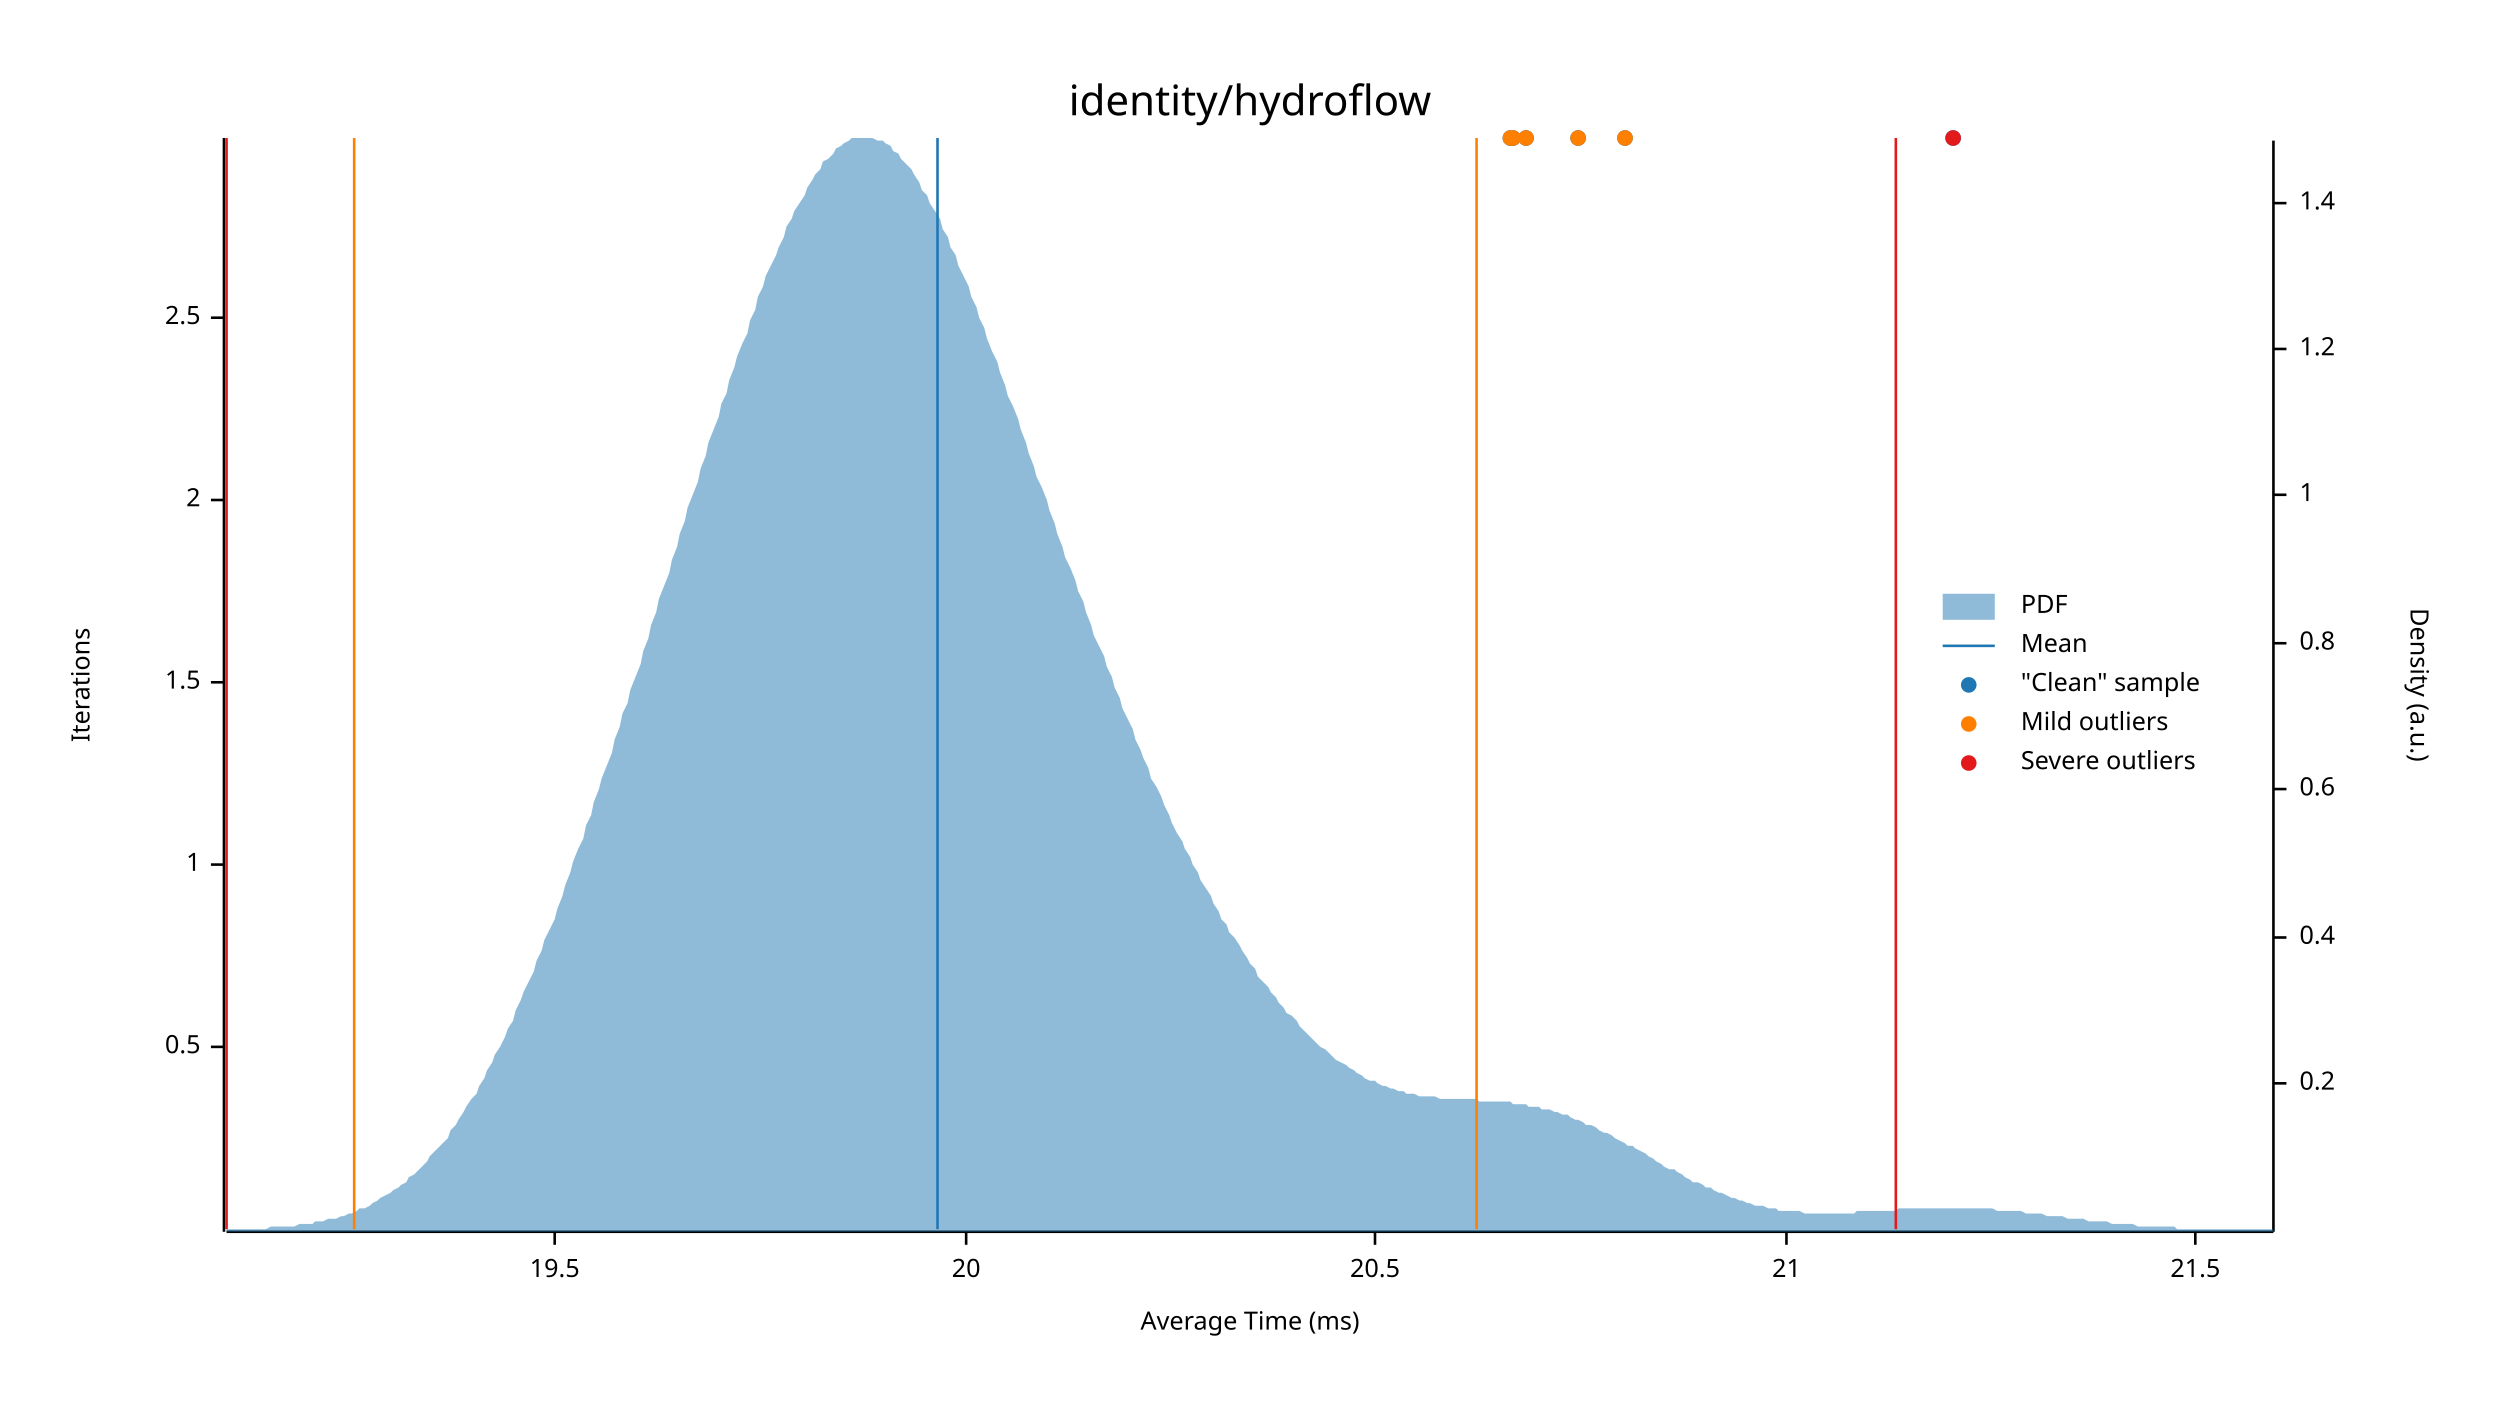
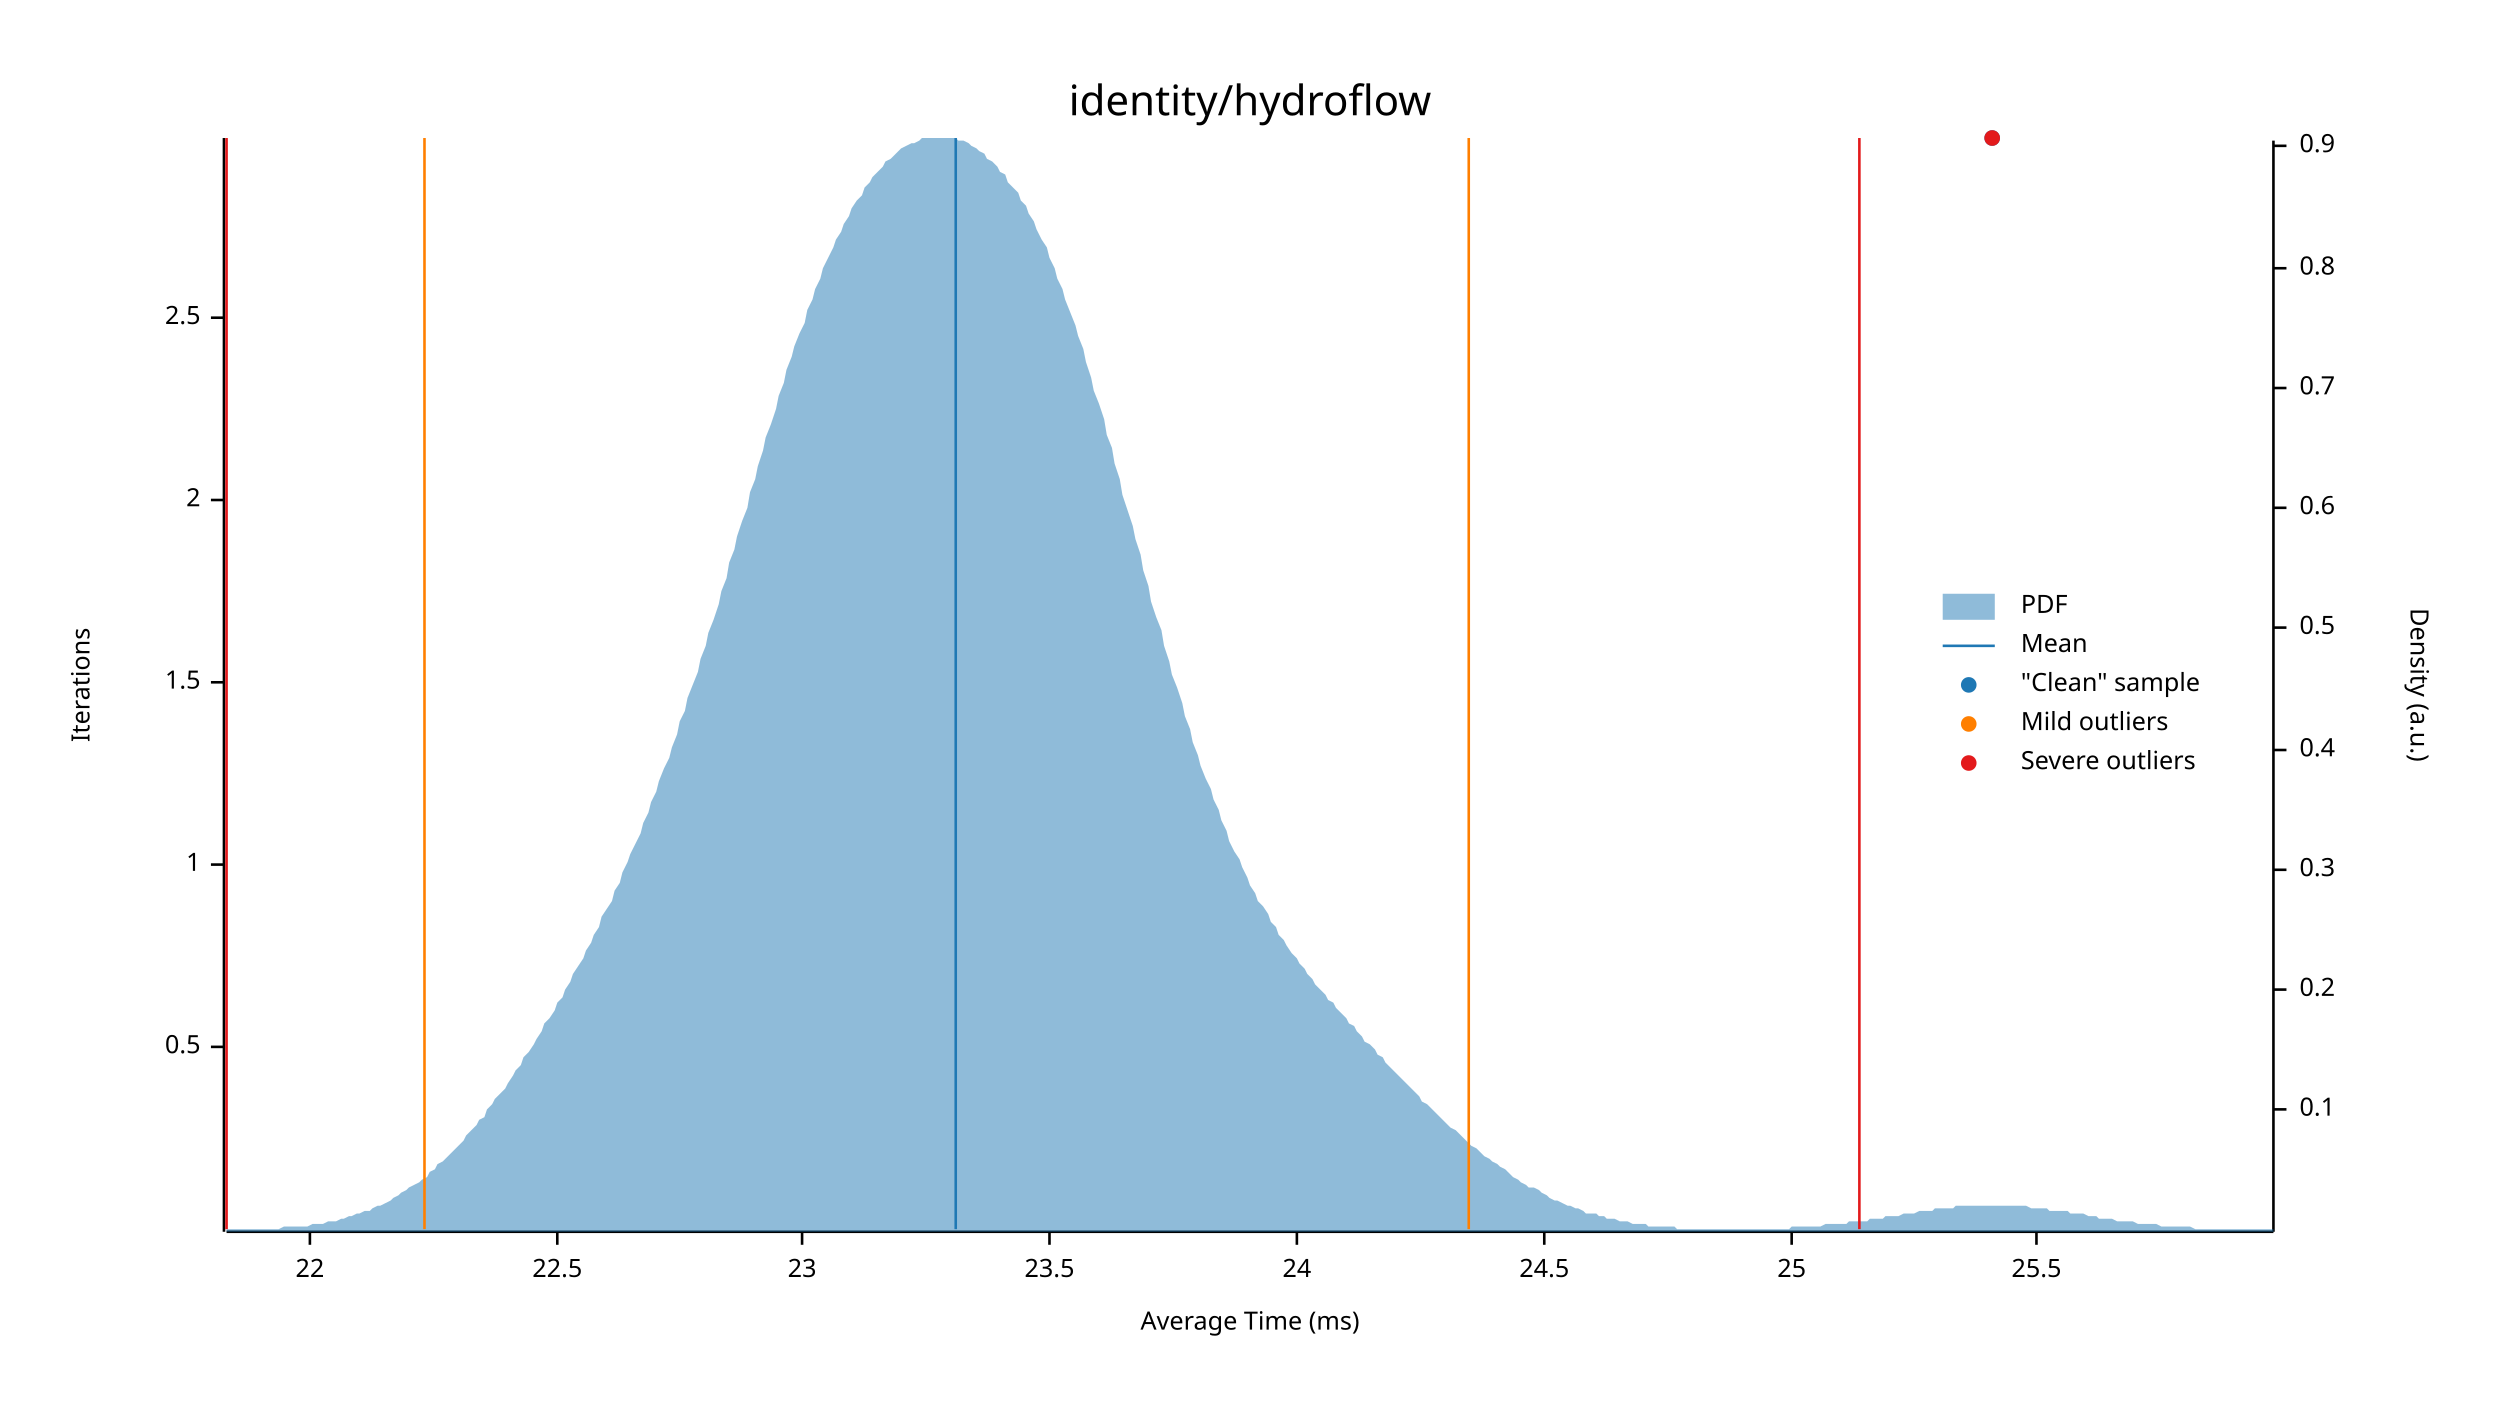
<svg xmlns="http://www.w3.org/2000/svg" width="960" height="540" viewBox="0 0 960 540">
  <text x="480" y="32" dy="0.76em" text-anchor="middle" font-family="sans-serif" font-size="16.129" opacity="1" fill="#000000">
identity/hydroflow
</text>
  <text x="27" y="263" dy="0.76em" text-anchor="middle" font-family="sans-serif" font-size="9.677" opacity="1" fill="#000000" transform="rotate(270, 27, 263)">
Iterations
</text>
  <text x="480" y="513" dy="-0.5ex" text-anchor="middle" font-family="sans-serif" font-size="9.677" opacity="1" fill="#000000">
Average Time (ms)
</text>
  <polyline fill="none" opacity="1" stroke="#000000" stroke-width="1" points="86,53 86,473 " />
  <text x="77" y="402" dy="0.5ex" text-anchor="end" font-family="sans-serif" font-size="9.677" opacity="1" fill="#000000">
0.5
</text>
  <polyline fill="none" opacity="1" stroke="#000000" stroke-width="1" points="81,402 86,402 " />
  <text x="77" y="332" dy="0.5ex" text-anchor="end" font-family="sans-serif" font-size="9.677" opacity="1" fill="#000000">
1
</text>
  <polyline fill="none" opacity="1" stroke="#000000" stroke-width="1" points="81,332 86,332 " />
  <text x="77" y="262" dy="0.5ex" text-anchor="end" font-family="sans-serif" font-size="9.677" opacity="1" fill="#000000">
1.5
</text>
  <polyline fill="none" opacity="1" stroke="#000000" stroke-width="1" points="81,262 86,262 " />
  <text x="77" y="192" dy="0.5ex" text-anchor="end" font-family="sans-serif" font-size="9.677" opacity="1" fill="#000000">
2
</text>
  <polyline fill="none" opacity="1" stroke="#000000" stroke-width="1" points="81,192 86,192 " />
  <text x="77" y="122" dy="0.5ex" text-anchor="end" font-family="sans-serif" font-size="9.677" opacity="1" fill="#000000">
2.5
</text>
  <polyline fill="none" opacity="1" stroke="#000000" stroke-width="1" points="81,122 86,122 " />
  <polyline fill="none" opacity="1" stroke="#000000" stroke-width="1" points="87,473 873,473 " />
-   <text x="213" y="483" dy="0.76em" text-anchor="middle" font-family="sans-serif" font-size="9.677" opacity="1" fill="#000000">
- 19.5
+   <text x="119" y="483" dy="0.76em" text-anchor="middle" font-family="sans-serif" font-size="9.677" opacity="1" fill="#000000">
+ 22
</text>
-   <polyline fill="none" opacity="1" stroke="#000000" stroke-width="1" points="213,473 213,478 " />
-   <text x="371" y="483" dy="0.76em" text-anchor="middle" font-family="sans-serif" font-size="9.677" opacity="1" fill="#000000">
- 20
+   <polyline fill="none" opacity="1" stroke="#000000" stroke-width="1" points="119,473 119,478 " />
+   <text x="214" y="483" dy="0.76em" text-anchor="middle" font-family="sans-serif" font-size="9.677" opacity="1" fill="#000000">
+ 22.5
</text>
-   <polyline fill="none" opacity="1" stroke="#000000" stroke-width="1" points="371,473 371,478 " />
-   <text x="528" y="483" dy="0.76em" text-anchor="middle" font-family="sans-serif" font-size="9.677" opacity="1" fill="#000000">
- 20.5
+   <polyline fill="none" opacity="1" stroke="#000000" stroke-width="1" points="214,473 214,478 " />
+   <text x="308" y="483" dy="0.76em" text-anchor="middle" font-family="sans-serif" font-size="9.677" opacity="1" fill="#000000">
+ 23
</text>
-   <polyline fill="none" opacity="1" stroke="#000000" stroke-width="1" points="528,473 528,478 " />
-   <text x="686" y="483" dy="0.76em" text-anchor="middle" font-family="sans-serif" font-size="9.677" opacity="1" fill="#000000">
- 21
+   <polyline fill="none" opacity="1" stroke="#000000" stroke-width="1" points="308,473 308,478 " />
+   <text x="403" y="483" dy="0.76em" text-anchor="middle" font-family="sans-serif" font-size="9.677" opacity="1" fill="#000000">
+ 23.5
</text>
-   <polyline fill="none" opacity="1" stroke="#000000" stroke-width="1" points="686,473 686,478 " />
-   <text x="843" y="483" dy="0.76em" text-anchor="middle" font-family="sans-serif" font-size="9.677" opacity="1" fill="#000000">
- 21.5
+   <polyline fill="none" opacity="1" stroke="#000000" stroke-width="1" points="403,473 403,478 " />
+   <text x="498" y="483" dy="0.76em" text-anchor="middle" font-family="sans-serif" font-size="9.677" opacity="1" fill="#000000">
+ 24
</text>
-   <polyline fill="none" opacity="1" stroke="#000000" stroke-width="1" points="843,473 843,478 " />
+   <polyline fill="none" opacity="1" stroke="#000000" stroke-width="1" points="498,473 498,478 " />
+   <text x="593" y="483" dy="0.76em" text-anchor="middle" font-family="sans-serif" font-size="9.677" opacity="1" fill="#000000">
+ 24.5
+ </text>
+   <polyline fill="none" opacity="1" stroke="#000000" stroke-width="1" points="593,473 593,478 " />
+   <text x="688" y="483" dy="0.76em" text-anchor="middle" font-family="sans-serif" font-size="9.677" opacity="1" fill="#000000">
+ 25
+ </text>
+   <polyline fill="none" opacity="1" stroke="#000000" stroke-width="1" points="688,473 688,478 " />
+   <text x="782" y="483" dy="0.76em" text-anchor="middle" font-family="sans-serif" font-size="9.677" opacity="1" fill="#000000">
+ 25.5
+ </text>
+   <polyline fill="none" opacity="1" stroke="#000000" stroke-width="1" points="782,473 782,478 " />
  <text x="933" y="263" dy="0.76em" text-anchor="middle" font-family="sans-serif" font-size="9.677" opacity="1" fill="#000000" transform="rotate(90, 933, 263)">
Density (a.u.)
</text>
  <polyline fill="none" opacity="1" stroke="#000000" stroke-width="1" points="873,54 873,473 " />
-   <text x="883" y="416" dy="0.5ex" text-anchor="start" font-family="sans-serif" font-size="9.677" opacity="1" fill="#000000">
+   <text x="883" y="426" dy="0.5ex" text-anchor="start" font-family="sans-serif" font-size="9.677" opacity="1" fill="#000000">
+ 0.1
+ </text>
+   <polyline fill="none" opacity="1" stroke="#000000" stroke-width="1" points="873,426 878,426 " />
+   <text x="883" y="380" dy="0.5ex" text-anchor="start" font-family="sans-serif" font-size="9.677" opacity="1" fill="#000000">
0.2
</text>
-   <polyline fill="none" opacity="1" stroke="#000000" stroke-width="1" points="873,416 878,416 " />
-   <text x="883" y="360" dy="0.5ex" text-anchor="start" font-family="sans-serif" font-size="9.677" opacity="1" fill="#000000">
+   <polyline fill="none" opacity="1" stroke="#000000" stroke-width="1" points="873,380 878,380 " />
+   <text x="883" y="334" dy="0.5ex" text-anchor="start" font-family="sans-serif" font-size="9.677" opacity="1" fill="#000000">
+ 0.3
+ </text>
+   <polyline fill="none" opacity="1" stroke="#000000" stroke-width="1" points="873,334 878,334 " />
+   <text x="883" y="288" dy="0.5ex" text-anchor="start" font-family="sans-serif" font-size="9.677" opacity="1" fill="#000000">
0.4
</text>
-   <polyline fill="none" opacity="1" stroke="#000000" stroke-width="1" points="873,360 878,360 " />
-   <text x="883" y="303" dy="0.5ex" text-anchor="start" font-family="sans-serif" font-size="9.677" opacity="1" fill="#000000">
+   <polyline fill="none" opacity="1" stroke="#000000" stroke-width="1" points="873,288 878,288 " />
+   <text x="883" y="241" dy="0.5ex" text-anchor="start" font-family="sans-serif" font-size="9.677" opacity="1" fill="#000000">
+ 0.5
+ </text>
+   <polyline fill="none" opacity="1" stroke="#000000" stroke-width="1" points="873,241 878,241 " />
+   <text x="883" y="195" dy="0.5ex" text-anchor="start" font-family="sans-serif" font-size="9.677" opacity="1" fill="#000000">
0.6
</text>
-   <polyline fill="none" opacity="1" stroke="#000000" stroke-width="1" points="873,303 878,303 " />
-   <text x="883" y="247" dy="0.5ex" text-anchor="start" font-family="sans-serif" font-size="9.677" opacity="1" fill="#000000">
+   <polyline fill="none" opacity="1" stroke="#000000" stroke-width="1" points="873,195 878,195 " />
+   <text x="883" y="149" dy="0.5ex" text-anchor="start" font-family="sans-serif" font-size="9.677" opacity="1" fill="#000000">
+ 0.7
+ </text>
+   <polyline fill="none" opacity="1" stroke="#000000" stroke-width="1" points="873,149 878,149 " />
+   <text x="883" y="103" dy="0.5ex" text-anchor="start" font-family="sans-serif" font-size="9.677" opacity="1" fill="#000000">
0.8
</text>
-   <polyline fill="none" opacity="1" stroke="#000000" stroke-width="1" points="873,247 878,247 " />
-   <text x="883" y="190" dy="0.5ex" text-anchor="start" font-family="sans-serif" font-size="9.677" opacity="1" fill="#000000">
- 1
+   <polyline fill="none" opacity="1" stroke="#000000" stroke-width="1" points="873,103 878,103 " />
+   <text x="883" y="56" dy="0.5ex" text-anchor="start" font-family="sans-serif" font-size="9.677" opacity="1" fill="#000000">
+ 0.9
</text>
-   <polyline fill="none" opacity="1" stroke="#000000" stroke-width="1" points="873,190 878,190 " />
-   <text x="883" y="134" dy="0.5ex" text-anchor="start" font-family="sans-serif" font-size="9.677" opacity="1" fill="#000000">
- 1.2
- </text>
-   <polyline fill="none" opacity="1" stroke="#000000" stroke-width="1" points="873,134 878,134 " />
-   <text x="883" y="78" dy="0.5ex" text-anchor="start" font-family="sans-serif" font-size="9.677" opacity="1" fill="#000000">
- 1.4
- </text>
-   <polyline fill="none" opacity="1" stroke="#000000" stroke-width="1" points="873,78 878,78 " />
-   <polygon opacity="0.5" fill="#1F78B4" points="87,472 88,472 90,472 91,472 93,472 94,472 96,472 98,472 99,472 101,472 102,472 104,471 105,471 107,471 109,471 110,471 112,471 113,471 115,470 116,470 118,470 120,470 121,469 123,469 124,469 126,468 127,468 129,468 131,467 132,467 134,466 135,466 137,465 138,464 140,464 142,463 143,462 145,461 146,460 148,459 150,458 151,457 153,456 154,455 156,454 157,452 159,451 161,449 162,448 164,446 165,444 167,442 168,441 170,439 172,437 173,434 175,432 176,430 178,427 179,425 181,422 183,420 184,417 186,414 187,411 189,408 190,405 192,402 194,398 195,395 197,392 198,388 200,384 201,381 203,377 205,373 206,369 208,365 209,361 211,357 213,353 214,349 216,344 217,340 219,335 220,331 222,326 224,322 225,317 227,313 228,308 230,303 231,299 233,294 235,289 236,284 238,279 239,274 241,270 242,265 244,260 246,255 247,250 249,245 250,240 252,235 253,230 255,225 257,220 258,215 260,210 261,205 263,200 264,195 266,190 268,185 269,180 271,175 272,170 274,165 276,160 277,155 279,151 280,146 282,141 283,137 285,132 287,128 288,123 290,119 291,114 293,110 294,106 296,102 298,98 299,95 301,91 302,87 304,84 305,81 307,78 309,75 310,72 312,69 313,67 315,65 316,62 318,61 320,59 321,57 323,56 324,55 326,54 327,53 329,53 331,53 332,53 334,53 335,53 337,54 339,54 340,55 342,56 343,58 345,59 346,61 348,63 350,65 351,67 353,70 354,73 356,75 357,78 359,81 361,84 362,88 364,91 365,95 367,98 368,102 370,106 372,110 373,114 375,118 376,122 378,126 379,130 381,135 383,139 384,143 386,148 387,152 389,156 391,161 392,165 394,170 395,174 397,179 398,183 400,187 402,192 403,196 405,201 406,205 408,210 409,214 411,218 413,223 414,227 416,231 417,235 419,240 420,244 422,248 424,252 425,256 427,260 428,264 430,268 431,272 433,276 435,280 436,284 438,288 439,291 441,295 442,299 444,302 446,306 447,309 449,313 450,316 452,320 454,323 455,326 457,329 458,332 460,335 461,338 463,341 465,344 466,347 468,350 469,353 471,355 472,358 474,360 476,363 477,365 479,368 480,370 482,372 483,375 485,377 487,379 488,381 490,383 491,385 493,387 494,389 496,390 498,392 499,394 501,396 502,397 504,399 505,400 507,402 509,403 510,404 512,406 513,407 515,408 517,409 518,410 520,411 521,412 523,413 524,414 526,415 528,415 529,416 531,417 532,417 534,418 535,418 537,419 539,419 540,420 542,420 543,420 545,421 546,421 548,421 550,421 551,421 553,422 554,422 556,422 557,422 559,422 561,422 562,422 564,422 565,422 567,422 568,423 570,423 572,423 573,423 575,423 576,423 578,423 580,423 581,424 583,424 584,424 586,424 587,425 589,425 591,425 592,426 594,426 595,426 597,427 598,427 600,428 602,428 603,429 605,430 606,430 608,431 609,432 611,432 613,433 614,434 616,435 617,435 619,436 620,437 622,438 624,439 625,440 627,440 628,441 630,442 632,443 633,444 635,445 636,446 638,447 639,448 641,449 643,449 644,450 646,451 647,452 649,453 650,454 652,454 654,455 655,456 657,456 658,457 660,458 661,458 663,459 665,460 666,460 668,461 669,461 671,462 672,462 674,463 676,463 677,463 679,464 680,464 682,464 683,465 685,465 687,465 688,465 690,465 691,465 693,466 695,466 696,466 698,466 699,466 701,466 702,466 704,466 706,466 707,466 709,466 710,466 712,466 713,465 715,465 717,465 718,465 720,465 721,465 723,465 724,465 726,465 728,465 729,464 731,464 732,464 734,464 735,464 737,464 739,464 740,464 742,464 743,464 745,464 746,464 748,464 750,464 751,464 753,464 754,464 756,464 758,464 759,464 761,464 762,464 764,464 765,464 767,465 769,465 770,465 772,465 773,465 775,465 776,465 778,466 780,466 781,466 783,466 784,466 786,467 787,467 789,467 791,467 792,467 794,468 795,468 797,468 798,468 800,468 802,469 803,469 805,469 806,469 808,469 809,469 811,470 813,470 814,470 816,470 817,470 819,470 821,471 822,471 824,471 825,471 827,471 828,471 830,471 832,471 833,471 835,471 836,472 838,472 839,472 841,472 843,472 844,472 846,472 847,472 849,472 850,472 852,472 854,472 855,472 857,472 858,472 860,472 861,472 863,472 865,472 866,472 868,472 869,472 871,472 873,472 873,473 87,473 " />
-   <polyline fill="none" opacity="1" stroke="#1F78B4" stroke-width="1" points="360,472 360,53 " />
-   <polyline fill="none" opacity="1" stroke="#FF7F00" stroke-width="1" points="136,472 136,53 " />
-   <polyline fill="none" opacity="1" stroke="#FF7F00" stroke-width="1" points="567,472 567,53 " />
+   <polyline fill="none" opacity="1" stroke="#000000" stroke-width="1" points="873,56 878,56 " />
+   <polygon opacity="0.5" fill="#1F78B4" points="87,472 88,472 90,472 91,472 93,472 94,472 96,472 98,472 99,472 101,472 102,472 104,472 105,472 107,472 109,471 110,471 112,471 113,471 115,471 116,471 118,471 120,470 121,470 123,470 124,470 126,469 127,469 129,469 131,468 132,468 134,467 135,467 137,466 138,466 140,465 142,465 143,464 145,463 146,463 148,462 150,461 151,460 153,459 154,458 156,457 157,456 159,455 161,454 162,453 164,452 165,450 167,449 168,447 170,446 172,444 173,443 175,441 176,440 178,438 179,436 181,434 183,432 184,430 186,429 187,426 189,424 190,422 192,420 194,418 195,416 197,413 198,411 200,409 201,406 203,404 205,401 206,399 208,396 209,393 211,391 213,388 214,385 216,383 217,380 219,377 220,374 222,371 224,368 225,365 227,362 228,359 230,356 231,352 233,349 235,346 236,342 238,339 239,335 241,331 242,328 244,324 246,320 247,316 249,312 250,308 252,304 253,300 255,295 257,291 258,287 260,282 261,277 263,273 264,268 266,263 268,258 269,253 271,248 272,243 274,238 276,232 277,227 279,222 280,216 282,211 283,206 285,200 287,195 288,189 290,184 291,179 293,173 294,168 296,163 298,157 299,152 301,147 302,142 304,137 305,133 307,128 309,124 310,119 312,115 313,111 315,107 316,103 318,99 320,95 321,92 323,89 324,86 326,83 327,80 329,77 331,75 332,72 334,70 335,68 337,66 339,64 340,62 342,61 343,60 345,58 346,57 348,56 350,55 351,55 353,54 354,53 356,53 357,53 359,53 361,53 362,53 364,53 365,53 367,53 368,54 370,54 372,55 373,56 375,57 376,58 378,59 379,61 381,62 383,64 384,66 386,67 387,70 389,72 391,74 392,77 394,79 395,82 397,85 398,88 400,92 402,95 403,99 405,103 406,107 408,111 409,115 411,120 413,125 414,129 416,134 417,139 419,145 420,150 422,155 424,161 425,167 427,172 428,178 430,184 431,190 433,196 435,202 436,207 438,213 439,219 441,225 442,231 444,237 446,242 447,248 449,254 450,259 452,264 454,270 455,275 457,280 458,285 460,290 461,294 463,299 465,303 466,307 468,311 469,315 471,319 472,323 474,327 476,330 477,333 479,337 480,340 482,343 483,346 485,348 487,351 488,354 490,356 491,359 493,361 494,363 496,366 498,368 499,370 501,372 502,374 504,376 505,378 507,380 509,382 510,384 512,385 513,387 515,389 517,391 518,393 520,394 521,396 523,398 524,400 526,401 528,403 529,405 531,406 532,408 534,410 535,411 537,413 539,415 540,416 542,418 543,419 545,421 546,423 548,424 550,426 551,427 553,429 554,430 556,432 557,433 559,434 561,436 562,437 564,439 565,440 567,441 568,442 570,444 572,445 573,446 575,447 576,448 578,449 580,451 581,452 583,453 584,454 586,455 587,456 589,456 591,457 592,458 594,459 595,460 597,461 598,461 600,462 602,463 603,463 605,464 606,464 608,465 609,466 611,466 613,466 614,467 616,467 617,468 619,468 620,468 622,469 624,469 625,469 627,470 628,470 630,470 632,470 633,471 635,471 636,471 638,471 639,471 641,471 643,471 644,472 646,472 647,472 649,472 650,472 652,472 654,472 655,472 657,472 658,472 660,472 661,472 663,472 665,472 666,472 668,472 669,472 671,472 672,472 674,472 676,472 677,472 679,472 680,472 682,472 683,472 685,472 687,472 688,471 690,471 691,471 693,471 695,471 696,471 698,471 699,471 701,470 702,470 704,470 706,470 707,470 709,470 710,469 712,469 713,469 715,469 717,469 718,468 720,468 721,468 723,468 724,467 726,467 728,467 729,467 731,466 732,466 734,466 735,466 737,465 739,465 740,465 742,465 743,464 745,464 746,464 748,464 750,464 751,463 753,463 754,463 756,463 758,463 759,463 761,463 762,463 764,463 765,463 767,463 769,463 770,463 772,463 773,463 775,463 776,463 778,463 780,464 781,464 783,464 784,464 786,464 787,465 789,465 791,465 792,465 794,465 795,466 797,466 798,466 800,466 802,467 803,467 805,467 806,468 808,468 809,468 811,468 813,469 814,469 816,469 817,469 819,469 821,470 822,470 824,470 825,470 827,470 828,470 830,471 832,471 833,471 835,471 836,471 838,471 839,471 841,471 843,472 844,472 846,472 847,472 849,472 850,472 852,472 854,472 855,472 857,472 858,472 860,472 861,472 863,472 865,472 866,472 868,472 869,472 871,472 873,472 873,473 87,473 " />
+   <polyline fill="none" opacity="1" stroke="#1F78B4" stroke-width="1" points="367,472 367,53 " />
+   <polyline fill="none" opacity="1" stroke="#FF7F00" stroke-width="1" points="163,472 163,53 " />
+   <polyline fill="none" opacity="1" stroke="#FF7F00" stroke-width="1" points="564,472 564,53 " />
  <polyline fill="none" opacity="1" stroke="#E31A1C" stroke-width="1" points="87,472 87,53 " />
-   <polyline fill="none" opacity="1" stroke="#E31A1C" stroke-width="1" points="728,472 728,53 " />
-   <circle cx="624" cy="53" r="3" opacity="1" fill="#1F78B4" stroke="none" stroke-width="1" />
-   <circle cx="586" cy="53" r="3" opacity="1" fill="#1F78B4" stroke="none" stroke-width="1" />
-   <circle cx="750" cy="53" r="3" opacity="1" fill="#1F78B4" stroke="none" stroke-width="1" />
-   <circle cx="580" cy="53" r="3" opacity="1" fill="#1F78B4" stroke="none" stroke-width="1" />
-   <circle cx="606" cy="53" r="3" opacity="1" fill="#1F78B4" stroke="none" stroke-width="1" />
-   <circle cx="581" cy="53" r="3" opacity="1" fill="#1F78B4" stroke="none" stroke-width="1" />
-   <circle cx="624" cy="53" r="3" opacity="1" fill="#FF7F00" stroke="none" stroke-width="1" />
-   <circle cx="586" cy="53" r="3" opacity="1" fill="#FF7F00" stroke="none" stroke-width="1" />
-   <circle cx="580" cy="53" r="3" opacity="1" fill="#FF7F00" stroke="none" stroke-width="1" />
-   <circle cx="606" cy="53" r="3" opacity="1" fill="#FF7F00" stroke="none" stroke-width="1" />
-   <circle cx="581" cy="53" r="3" opacity="1" fill="#FF7F00" stroke="none" stroke-width="1" />
-   <circle cx="750" cy="53" r="3" opacity="1" fill="#E31A1C" stroke="none" stroke-width="1" />
+   <polyline fill="none" opacity="1" stroke="#E31A1C" stroke-width="1" points="714,472 714,53 " />
+   <circle cx="765" cy="53" r="3" opacity="1" fill="#1F78B4" stroke="none" stroke-width="1" />
+   <circle cx="765" cy="53" r="3" opacity="1" fill="#E31A1C" stroke="none" stroke-width="1" />
  <text x="776" y="228" dy="0.76em" text-anchor="start" font-family="sans-serif" font-size="9.677" opacity="1" fill="#000000">
PDF
</text>
  <text x="776" y="243" dy="0.76em" text-anchor="start" font-family="sans-serif" font-size="9.677" opacity="1" fill="#000000">
Mean
</text>
  <text x="776" y="258" dy="0.76em" text-anchor="start" font-family="sans-serif" font-size="9.677" opacity="1" fill="#000000">
"Clean" sample
</text>
  <text x="776" y="273" dy="0.76em" text-anchor="start" font-family="sans-serif" font-size="9.677" opacity="1" fill="#000000">
Mild outliers
</text>
  <text x="776" y="288" dy="0.76em" text-anchor="start" font-family="sans-serif" font-size="9.677" opacity="1" fill="#000000">
Severe outliers
</text>
  <rect x="746" y="228" width="20" height="10" opacity="0.5" fill="#1F78B4" stroke="none" />
  <polyline fill="none" opacity="1" stroke="#1F78B4" stroke-width="1" points="746,248 766,248 " />
  <circle cx="756" cy="263" r="3" opacity="1" fill="#1F78B4" stroke="none" stroke-width="1" />
  <circle cx="756" cy="278" r="3" opacity="1" fill="#FF7F00" stroke="none" stroke-width="1" />
  <circle cx="756" cy="293" r="3" opacity="1" fill="#E31A1C" stroke="none" stroke-width="1" />
</svg>
